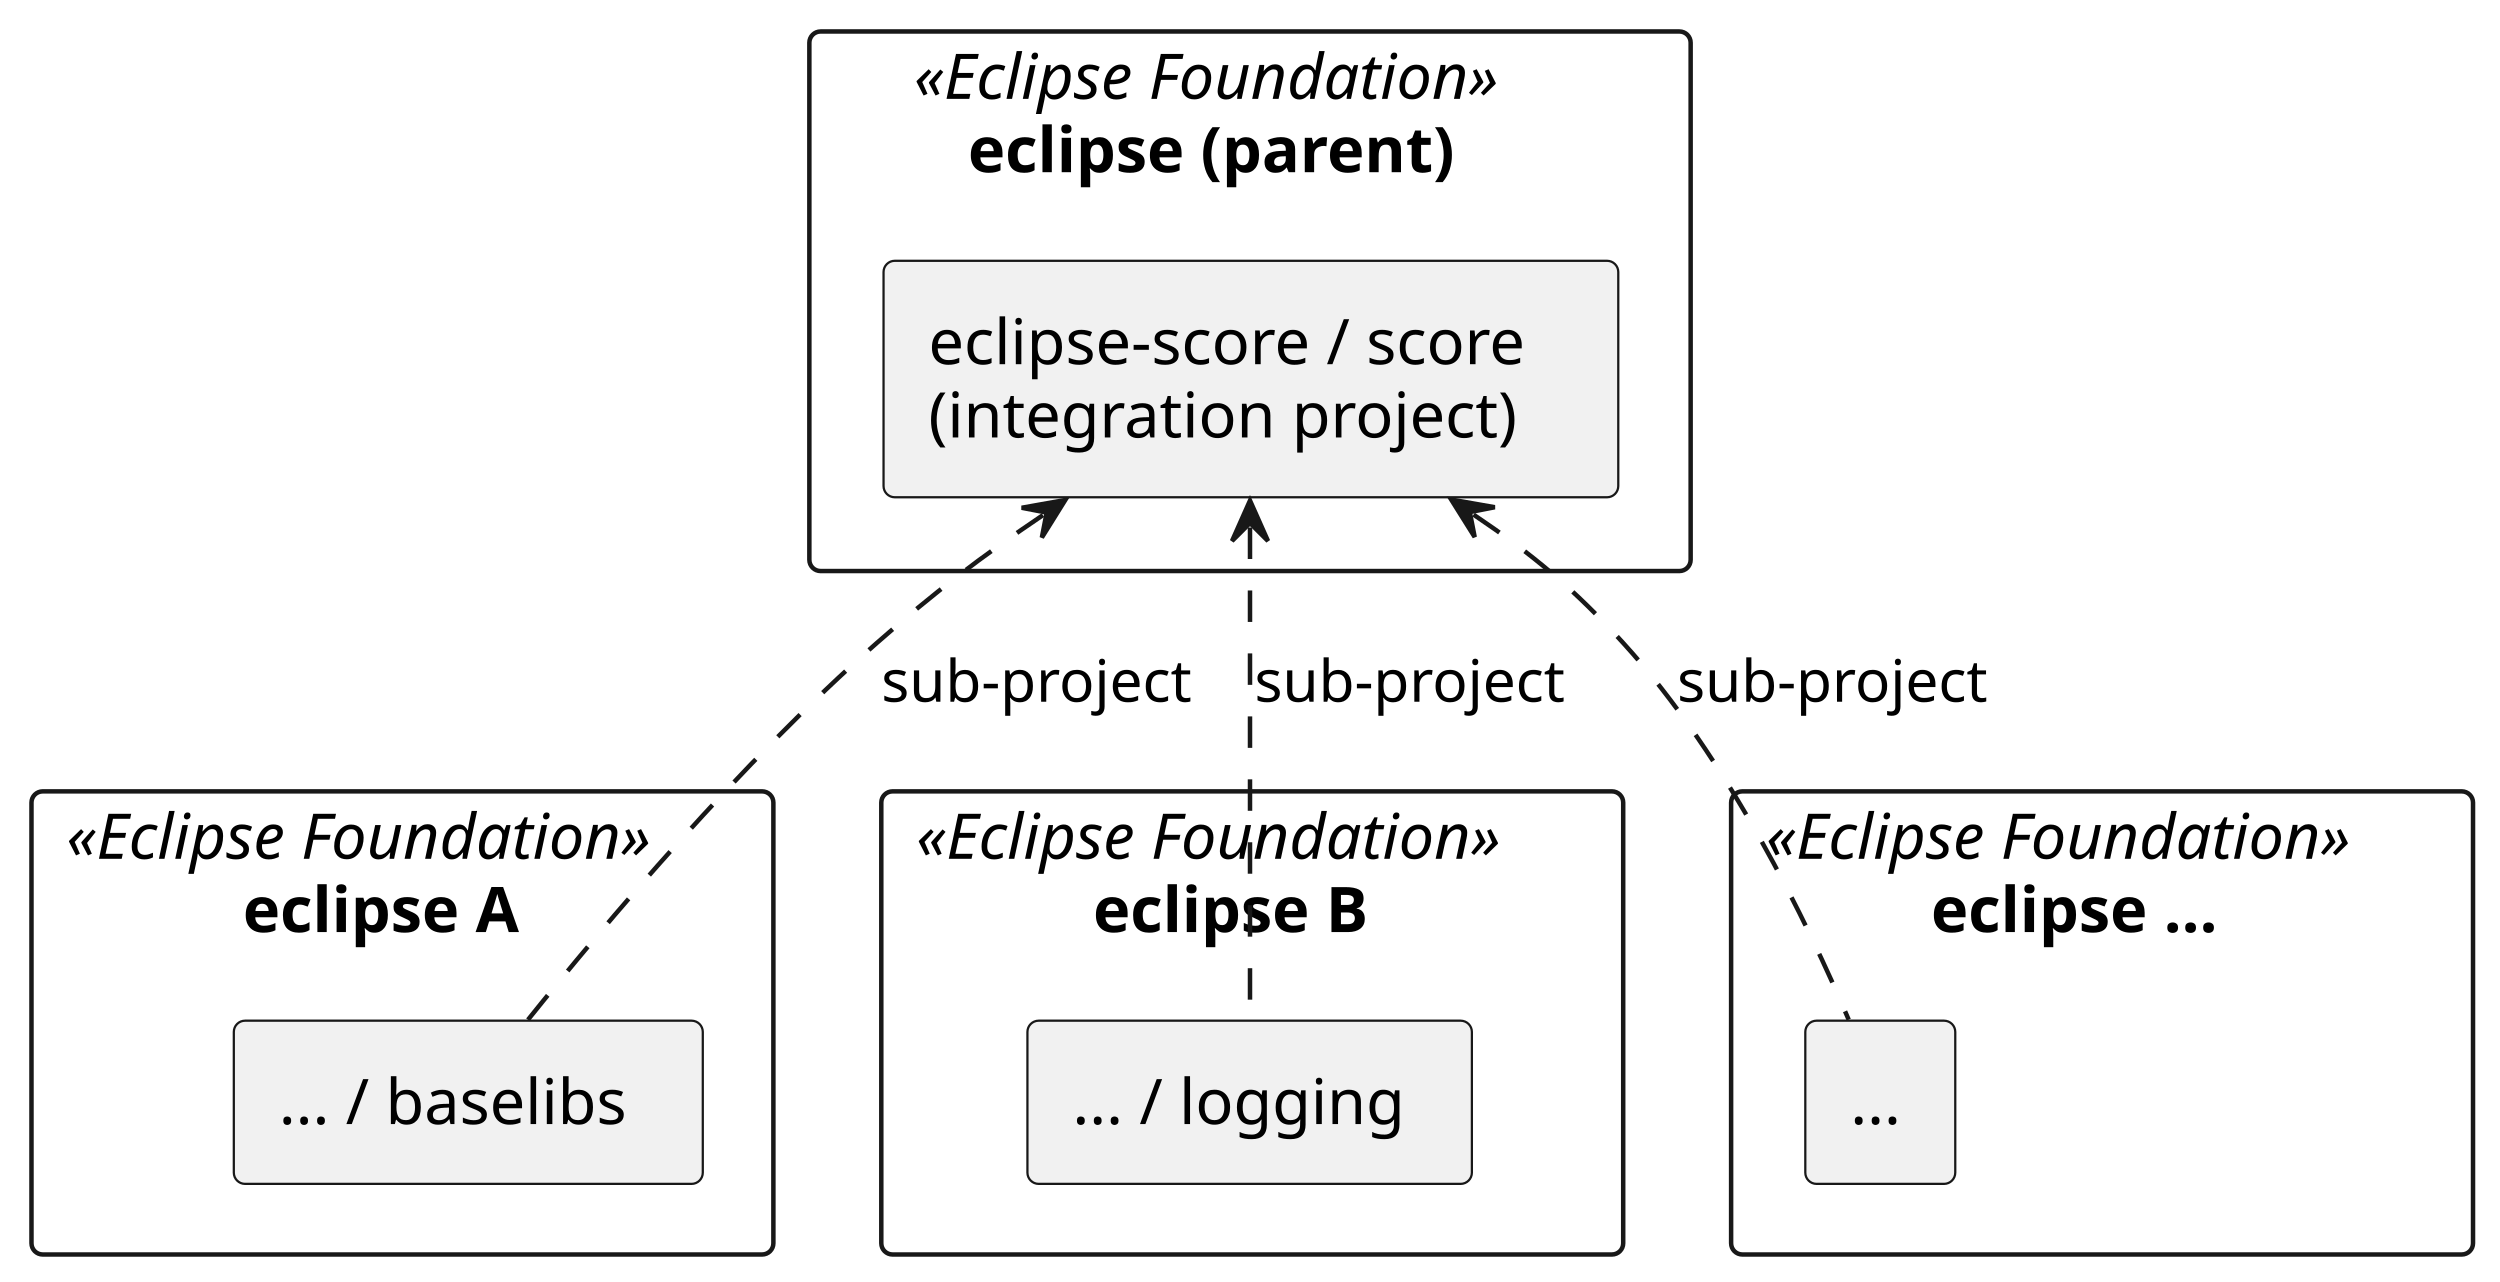
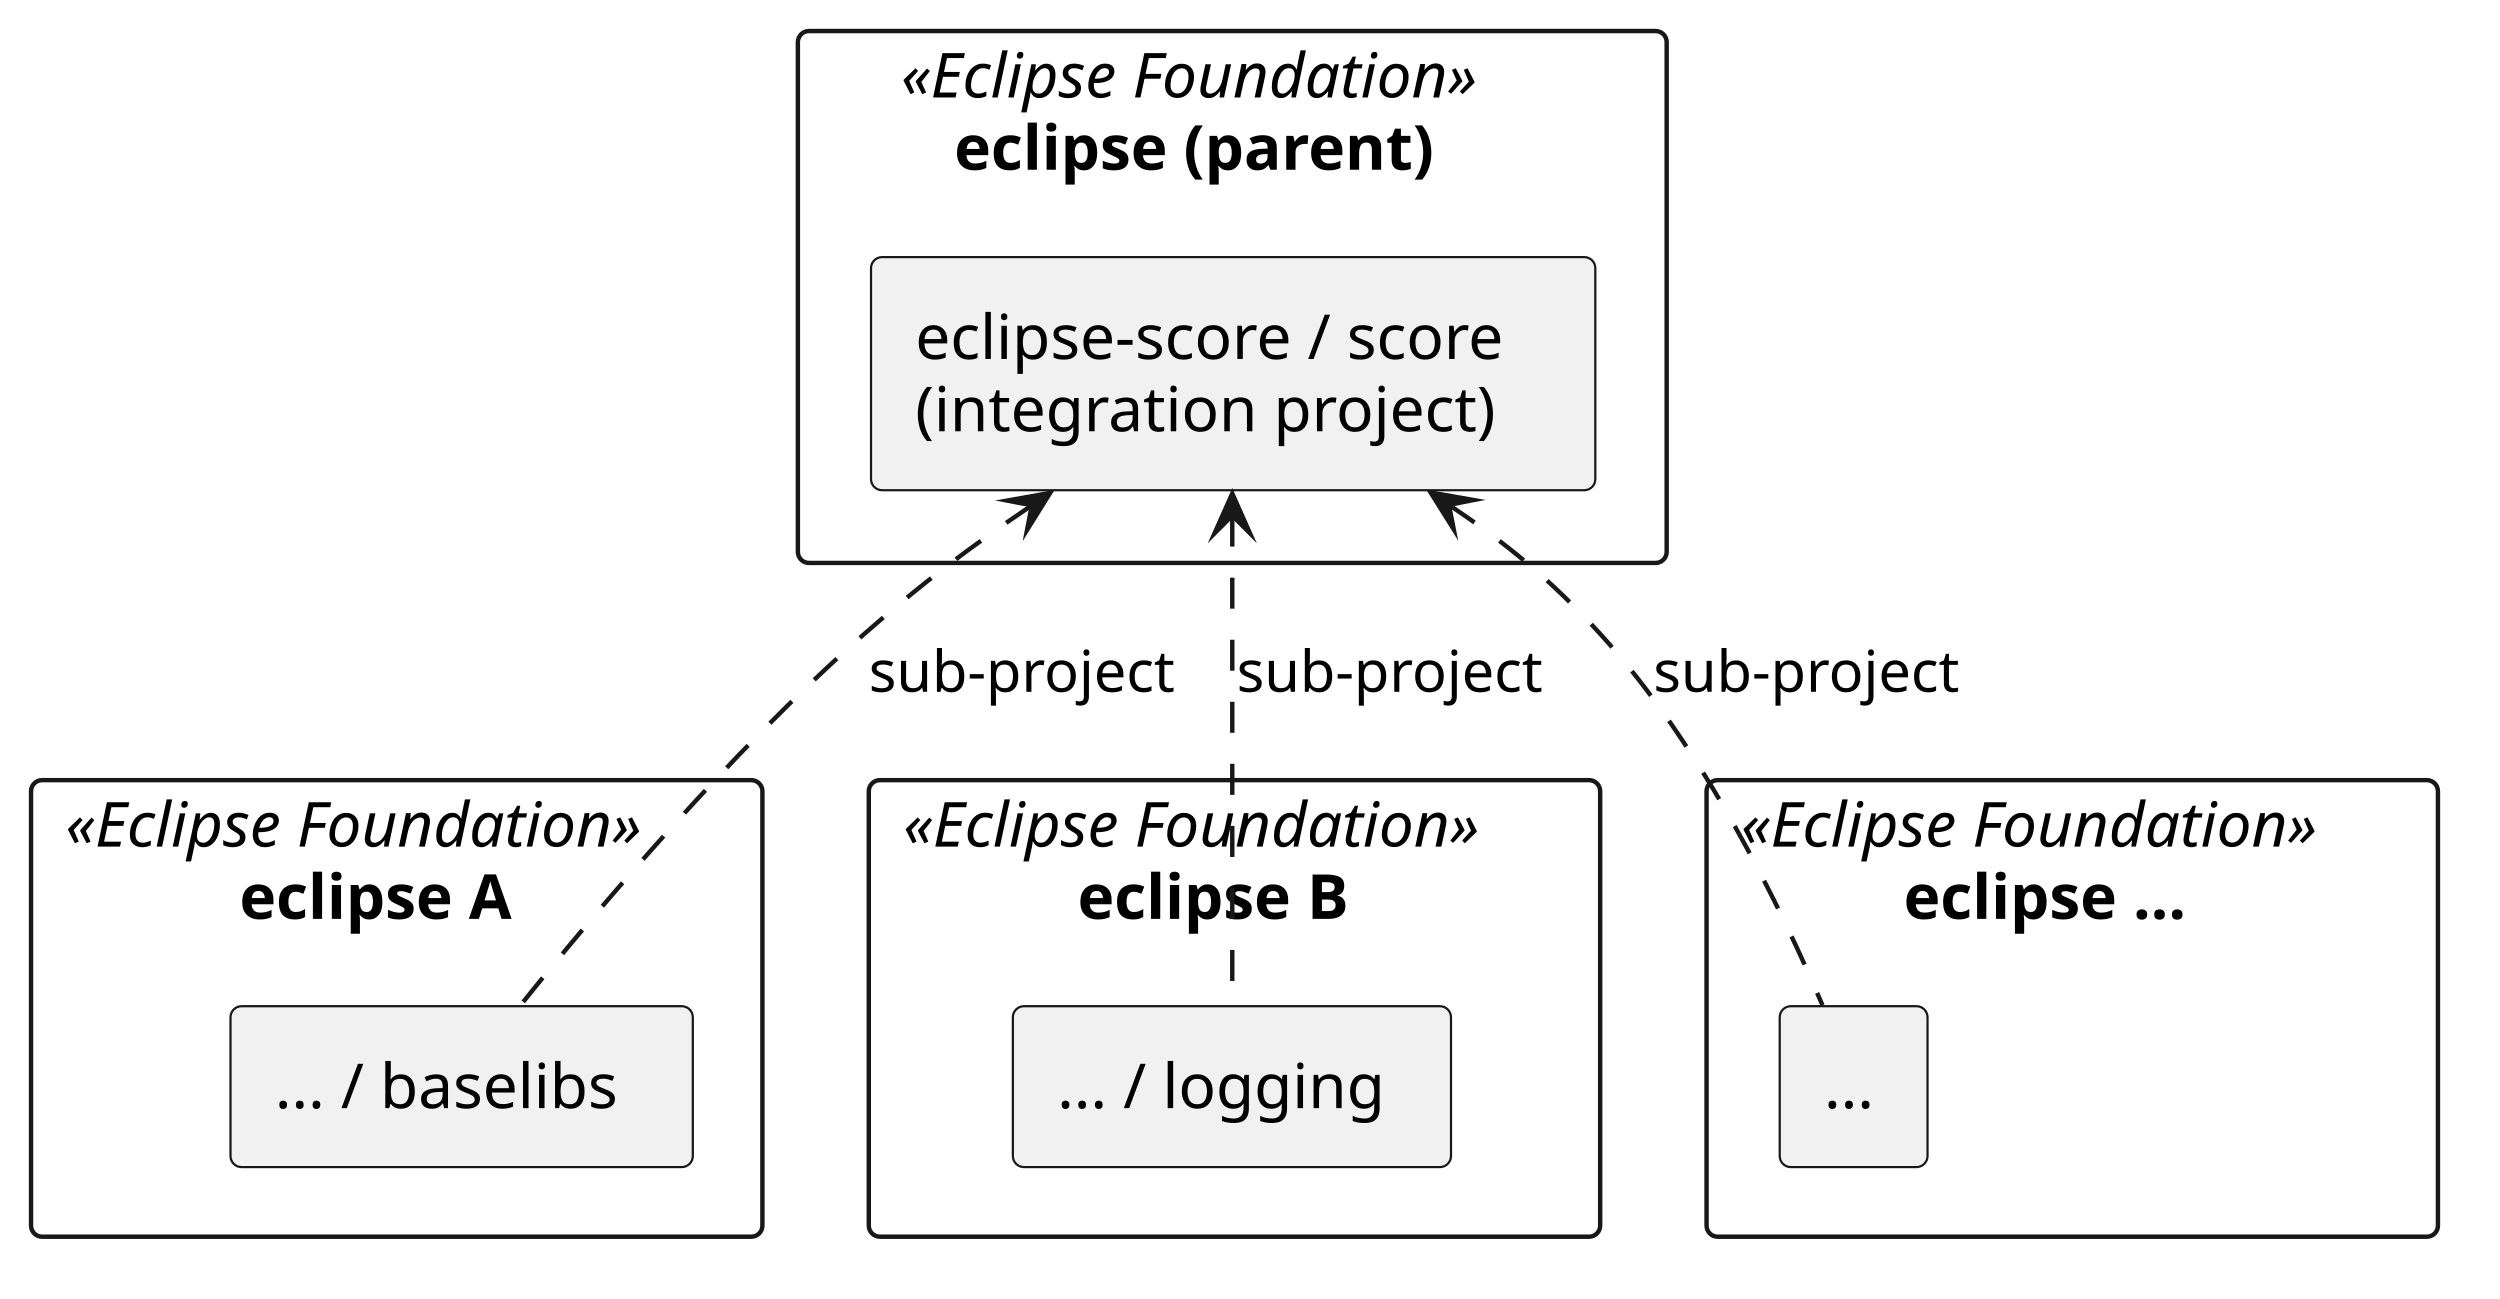
- <svg xmlns="http://www.w3.org/2000/svg" contentStyleType="text/css" data-diagram-type="DESCRIPTION" height="285px" preserveAspectRatio="none" style="width:556px;height:285px;background:#FFFFFF;" version="1.1" viewBox="0 0 556 285" width="556px" zoomAndPan="magnify">
+ <svg xmlns="http://www.w3.org/2000/svg" version="1.1" data-diagram-type="DESCRIPTION" style="width:564px;height:293px;background:#FFFFFF;" width="564px" height="293px" viewBox="0 0 564 293" zoomAndPan="magnify" preserveAspectRatio="none" contentStyleType="text/css">
  <defs />
-   <g>
-     <g id="cluster_ef_parent">
-       <rect fill="transparent" height="120" rx="2.5" ry="2.5" style="stroke:#181818;stroke-width:1;" width="196" x="180" y="7" />
-       <text fill="#000000" font-family="sans-serif" font-size="14" font-style="italic" lengthAdjust="spacing" textLength="149.495" x="203.252" y="21.995">«Eclipse Foundation»</text>
-       <text fill="#000000" font-family="sans-serif" font-size="14" font-weight="bold" lengthAdjust="spacing" textLength="125.439" x="215.28" y="38.292">eclipse (parent)</text>
+   <g font-family="sans-serif" lengthAdjust="spacing">
+     <g class="cluster" data-qualified-name="ef_parent" id="ent0001" data-source-line="4">
+       <rect x="180" y="7" width="196" height="120" fill="none" style="stroke:#181818;stroke-width:1;" rx="2.5" ry="2.5" />
+       <text x="203.252" y="21.995" fill="#000" font-size="14" textLength="149.495" font-style="italic">«Eclipse Foundation»</text>
+       <text x="215.28" y="38.292" fill="#000" font-size="14" textLength="125.439" font-weight="700">eclipse (parent)</text>
    </g>
-     <g id="cluster_ef_a">
-       <rect fill="transparent" height="103" rx="2.5" ry="2.5" style="stroke:#181818;stroke-width:1;" width="165" x="7" y="176" />
-       <text fill="#000000" font-family="sans-serif" font-size="14" font-style="italic" lengthAdjust="spacing" textLength="149.495" x="14.752" y="190.995">«Eclipse Foundation»</text>
-       <text fill="#000000" font-family="sans-serif" font-size="14" font-weight="bold" lengthAdjust="spacing" textLength="70.95" x="54.025" y="207.292">eclipse A</text>
+     <g class="cluster" data-qualified-name="ef_a" id="ent0003" data-source-line="8">
+       <rect x="7" y="176" width="165" height="103" fill="none" style="stroke:#181818;stroke-width:1;" rx="2.5" ry="2.5" />
+       <text x="14.752" y="190.995" fill="#000" font-size="14" textLength="149.495" font-style="italic">«Eclipse Foundation»</text>
+       <text x="54.025" y="207.292" fill="#000" font-size="14" textLength="70.95" font-weight="700">eclipse A</text>
    </g>
-     <g id="cluster_ef_b">
-       <rect fill="transparent" height="103" rx="2.5" ry="2.5" style="stroke:#181818;stroke-width:1;" width="165" x="196" y="176" />
-       <text fill="#000000" font-family="sans-serif" font-size="14" font-style="italic" lengthAdjust="spacing" textLength="149.495" x="203.752" y="190.995">«Eclipse Foundation»</text>
-       <text fill="#000000" font-family="sans-serif" font-size="14" font-weight="bold" lengthAdjust="spacing" textLength="70.786" x="243.107" y="207.292">eclipse B</text>
+     <g class="cluster" data-qualified-name="ef_b" id="ent0005" data-source-line="12">
+       <rect x="196" y="176" width="165" height="103" fill="none" style="stroke:#181818;stroke-width:1;" rx="2.5" ry="2.5" />
+       <text x="203.752" y="190.995" fill="#000" font-size="14" textLength="149.495" font-style="italic">«Eclipse Foundation»</text>
+       <text x="243.107" y="207.292" fill="#000" font-size="14" textLength="70.786" font-weight="700">eclipse B</text>
    </g>
-     <g id="cluster_ef_n">
-       <rect fill="transparent" height="103" rx="2.5" ry="2.5" style="stroke:#181818;stroke-width:1;" width="165" x="385" y="176" />
-       <text fill="#000000" font-family="sans-serif" font-size="14" font-style="italic" lengthAdjust="spacing" textLength="149.495" x="392.752" y="190.995">«Eclipse Foundation»</text>
-       <text fill="#000000" font-family="sans-serif" font-size="14" font-weight="bold" lengthAdjust="spacing" textLength="76.07" x="429.465" y="207.292">eclipse ...</text>
+     <g class="cluster" data-qualified-name="ef_n" id="ent0007" data-source-line="16">
+       <rect x="385" y="176" width="165" height="103" fill="none" style="stroke:#181818;stroke-width:1;" rx="2.5" ry="2.5" />
+       <text x="392.752" y="190.995" fill="#000" font-size="14" textLength="149.495" font-style="italic">«Eclipse Foundation»</text>
+       <text x="429.465" y="207.292" fill="#000" font-size="14" textLength="76.07" font-weight="700">eclipse ...</text>
    </g>
-     <g id="elem_score_central">
-       <rect fill="#F1F1F1" height="52.594" rx="2.5" ry="2.5" style="stroke:#181818;stroke-width:0.5;" width="163.404" x="196.5" y="58" />
-       <text fill="#000000" font-family="sans-serif" font-size="14" lengthAdjust="spacing" textLength="143.404" x="206.5" y="80.995">eclipse-score / score</text>
-       <text fill="#000000" font-family="sans-serif" font-size="14" lengthAdjust="spacing" textLength="141.176" x="206.5" y="97.292">(integration project)</text>
+     <g class="entity" data-qualified-name="ef_parent.score_central" id="ent0002" data-source-line="5">
+       <rect x="196.5" y="58" width="163.404" height="52.594" fill="#F1F1F1" style="stroke:#181818;stroke-width:0.5;" rx="2.5" ry="2.5" />
+       <text x="206.5" y="80.995" fill="#000" font-size="14" textLength="143.404">eclipse-score / score</text>
+       <text x="206.5" y="97.292" fill="#000" font-size="14" textLength="141.176">(integration project)</text>
    </g>
-     <g id="elem_baselibs">
-       <rect fill="#F1F1F1" height="36.297" rx="2.5" ry="2.5" style="stroke:#181818;stroke-width:0.5;" width="104.301" x="52" y="227" />
-       <text fill="#000000" font-family="sans-serif" font-size="14" lengthAdjust="spacing" textLength="84.301" x="62" y="249.995">... / baselibs</text>
+     <g class="entity" data-qualified-name="ef_a.baselibs" id="ent0004" data-source-line="9">
+       <rect x="52" y="227" width="104.301" height="36.297" fill="#F1F1F1" style="stroke:#181818;stroke-width:0.5;" rx="2.5" ry="2.5" />
+       <text x="62" y="249.995" fill="#000" font-size="14" textLength="84.301">... / baselibs</text>
    </g>
-     <g id="elem_logging">
-       <rect fill="#F1F1F1" height="36.297" rx="2.5" ry="2.5" style="stroke:#181818;stroke-width:0.5;" width="98.846" x="228.5" y="227" />
-       <text fill="#000000" font-family="sans-serif" font-size="14" lengthAdjust="spacing" textLength="78.846" x="238.5" y="249.995">... / logging</text>
+     <g class="entity" data-qualified-name="ef_b.logging" id="ent0006" data-source-line="13">
+       <rect x="228.5" y="227" width="98.846" height="36.297" fill="#F1F1F1" style="stroke:#181818;stroke-width:0.5;" rx="2.5" ry="2.5" />
+       <text x="238.5" y="249.995" fill="#000" font-size="14" textLength="78.846">... / logging</text>
    </g>
-     <g id="elem_more">
-       <rect fill="#F1F1F1" height="36.297" rx="2.5" ry="2.5" style="stroke:#181818;stroke-width:0.5;" width="33.351" x="401.5" y="227" />
-       <text fill="#000000" font-family="sans-serif" font-size="14" lengthAdjust="spacing" textLength="13.351" x="411.5" y="249.995">...</text>
+     <g class="entity" data-qualified-name="ef_n.more" id="ent0008" data-source-line="17">
+       <rect x="401.5" y="227" width="33.351" height="36.297" fill="#F1F1F1" style="stroke:#181818;stroke-width:0.5;" rx="2.5" ry="2.5" />
+       <text x="411.5" y="249.995" fill="#000" font-size="14" textLength="13.351">...</text>
    </g>
-     <g id="link_score_central_baselibs">
-       <path d="M231.95,114.561 C218.11,123.921 207.9,131.65 195,143 C164.7,169.66 134.28,205.77 117.41,226.81 " fill="transparent" id="score_central-backto-baselibs" style="stroke:#181818;stroke-width:1;stroke-dasharray:7.0,7.0;" />
-       <polygon fill="#181818" points="236.92,111.2,227.224,112.928,232.778,114.001,231.706,119.555,236.92,111.2" style="stroke:#181818;stroke-width:1;" />
-       <text fill="#000000" font-family="sans-serif" font-size="13" lengthAdjust="spacing" textLength="73.36" x="196" y="156.067">sub-project</text>
+     <g class="link" data-entity-1="ent0002" data-entity-2="ent0004" id="lnk9" data-source-line="20" data-link-type="dependency">
+       <path d="M232.778,114.001 C218.938,123.361 207.9,131.65 195,143 C164.7,169.66 134.28,205.77 117.41,226.81" style="stroke:#181818;stroke-width:1;stroke-dasharray:7,7;" fill="none" id="score_central-backto-baselibs" />
+       <polygon points="236.92,111.2,227.224,112.929,232.778,114.001,231.706,119.555,236.92,111.2" fill="#181818" style="stroke:#181818;stroke-width:1;stroke-linejoin:miter;stroke-miterlimit:10;" />
+       <text x="196" y="156.067" fill="#000" font-size="13" textLength="73.36">sub-project</text>
    </g>
-     <g id="link_score_central_logging">
-       <path d="M278,117.32 C278,149.95 278,199.21 278,226.98 " fill="transparent" id="score_central-backto-logging" style="stroke:#181818;stroke-width:1;stroke-dasharray:7.0,7.0;" />
-       <polygon fill="#181818" points="278,111.32,274,120.32,278,116.32,282,120.32,278,111.32" style="stroke:#181818;stroke-width:1;" />
-       <text fill="#000000" font-family="sans-serif" font-size="13" lengthAdjust="spacing" textLength="73.36" x="279" y="156.067">sub-project</text>
+     <g class="link" data-entity-1="ent0002" data-entity-2="ent0006" id="lnk10" data-source-line="21" data-link-type="dependency">
+       <path d="M278,116.32 C278,148.95 278,199.21 278,226.98" style="stroke:#181818;stroke-width:1;stroke-dasharray:7,7;" fill="none" id="score_central-backto-logging" />
+       <polygon points="278,111.32,274,120.32,278,116.32,282,120.32,278,111.32" fill="#181818" style="stroke:#181818;stroke-width:1;stroke-linejoin:miter;stroke-miterlimit:10;" />
+       <text x="279" y="156.067" fill="#000" font-size="13" textLength="73.36">sub-project</text>
    </g>
-     <g id="link_score_central_more">
-       <path d="M327.717,114.451 C341.037,123.421 350.01,130.95 361,143 C384.34,168.59 402.04,205.39 411.15,226.78 " fill="transparent" id="score_central-backto-more" style="stroke:#181818;stroke-width:1;stroke-dasharray:7.0,7.0;" />
-       <polygon fill="#181818" points="322.74,111.1,327.971,119.445,326.887,113.893,332.439,112.809,322.74,111.1" style="stroke:#181818;stroke-width:1;" />
-       <text fill="#000000" font-family="sans-serif" font-size="13" lengthAdjust="spacing" textLength="73.36" x="373" y="156.067">sub-project</text>
+     <g class="link" data-entity-1="ent0002" data-entity-2="ent0008" id="lnk11" data-source-line="22" data-link-type="dependency">
+       <path d="M326.887,113.893 C340.207,122.863 350.01,130.95 361,143 C384.34,168.59 402.04,205.39 411.15,226.78" style="stroke:#181818;stroke-width:1;stroke-dasharray:7,7;" fill="none" id="score_central-backto-more" />
+       <polygon points="322.74,111.1,327.971,119.445,326.887,113.893,332.439,112.809,322.74,111.1" fill="#181818" style="stroke:#181818;stroke-width:1;stroke-linejoin:miter;stroke-miterlimit:10;" />
+       <text x="373" y="156.067" fill="#000" font-size="13" textLength="73.36">sub-project</text>
    </g>
  </g>
</svg>
